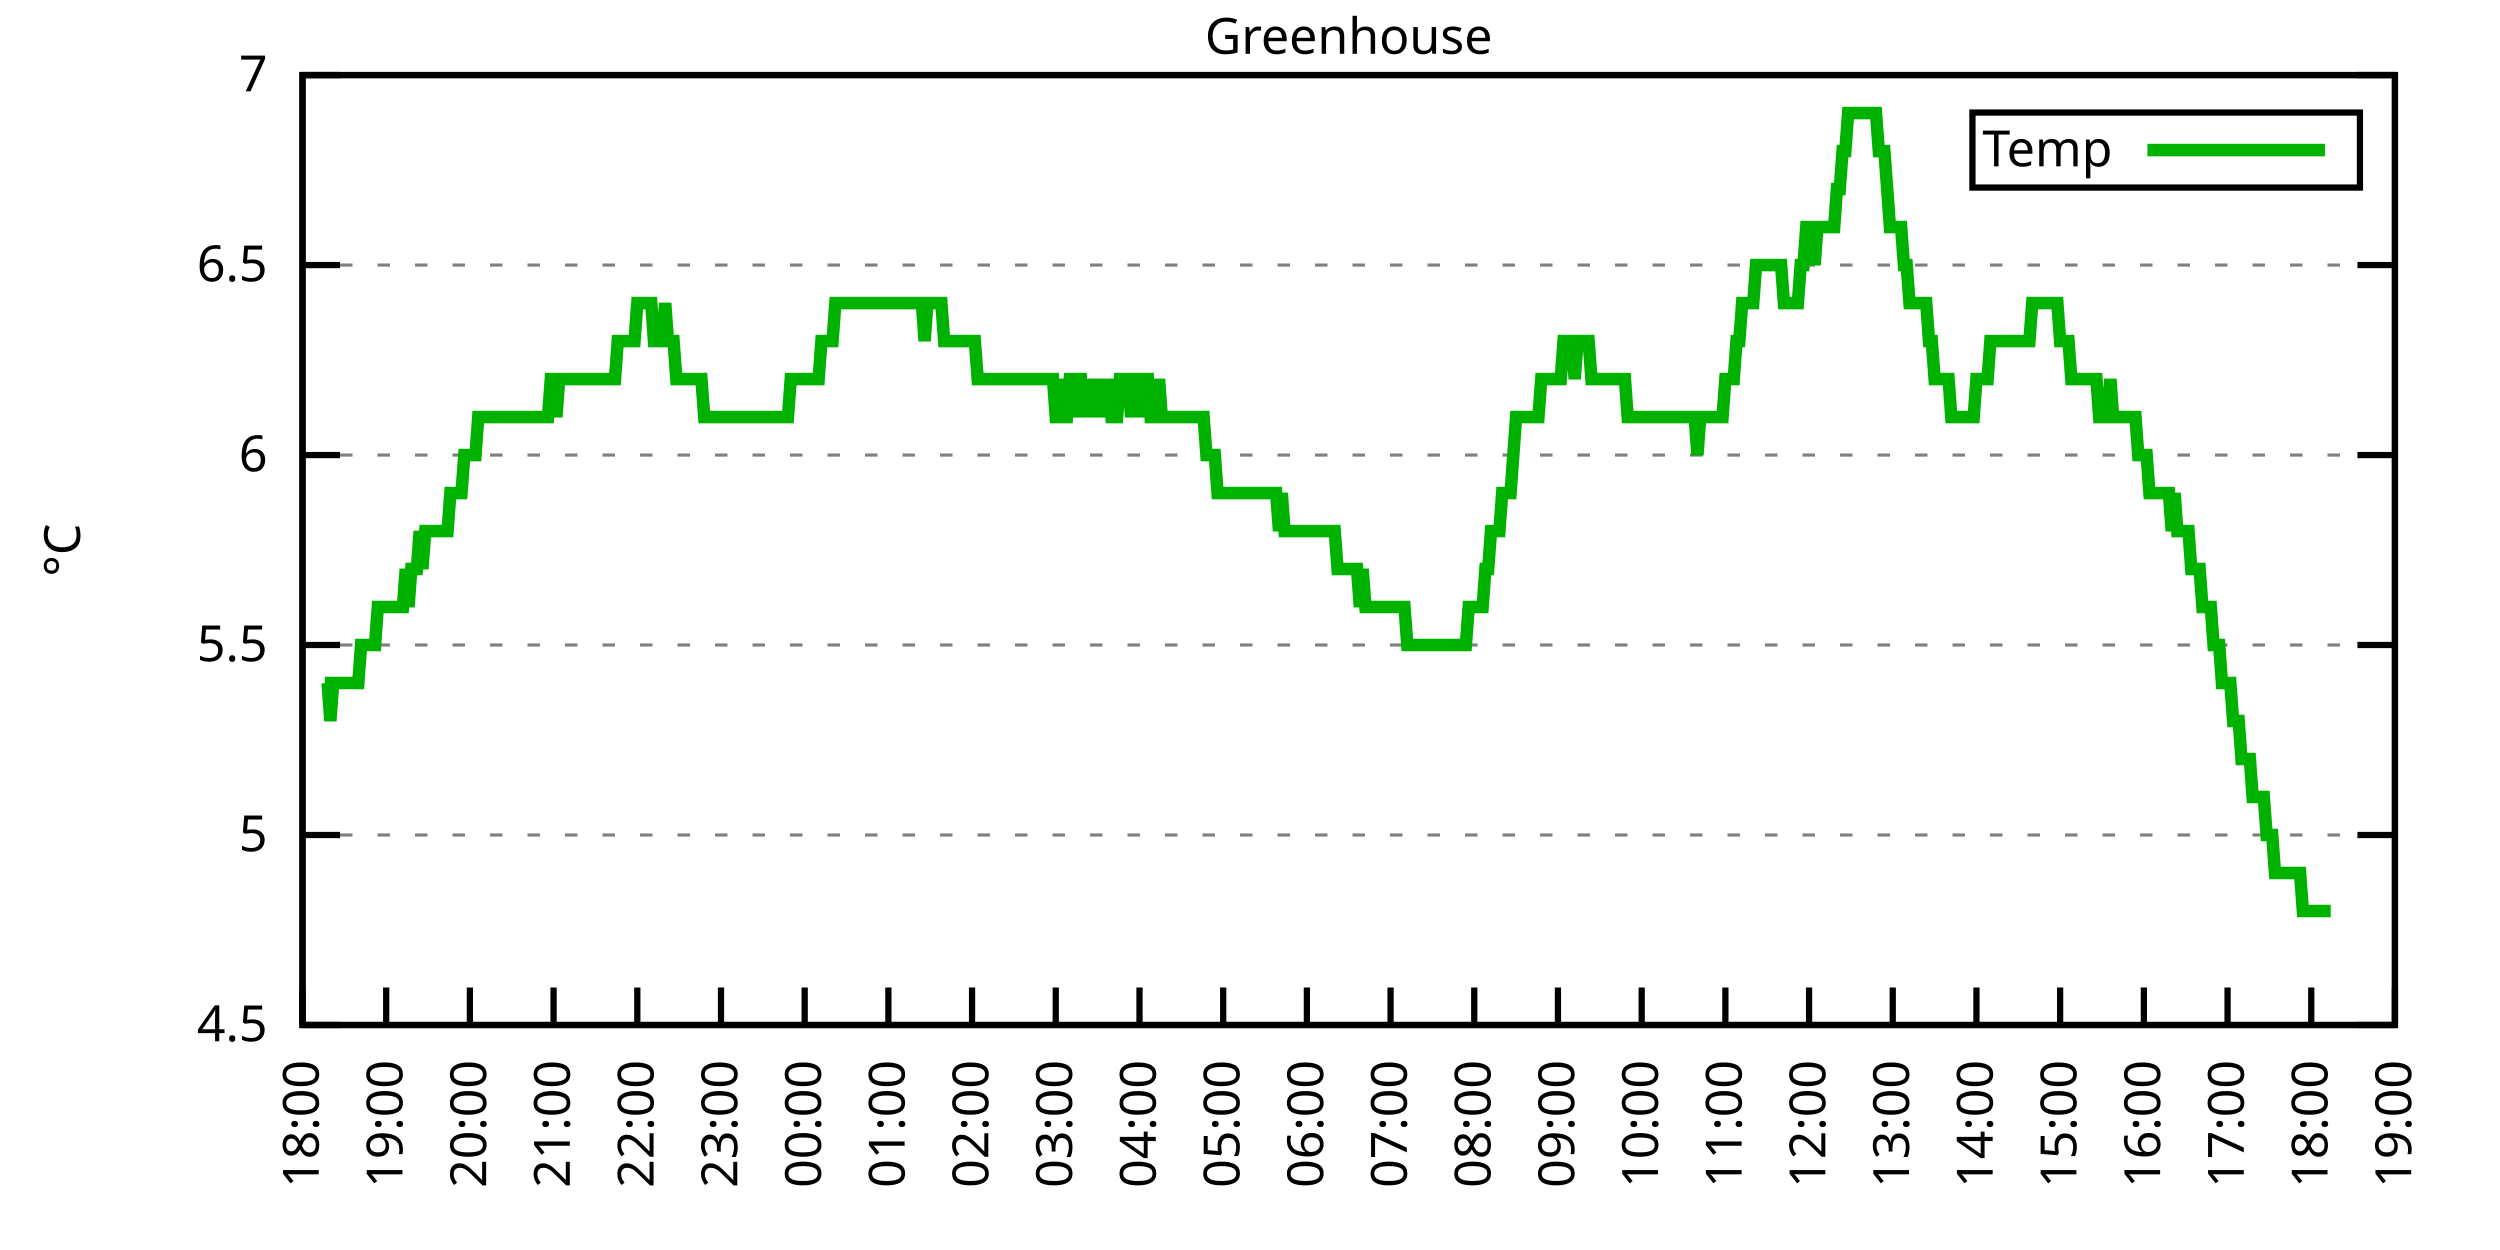
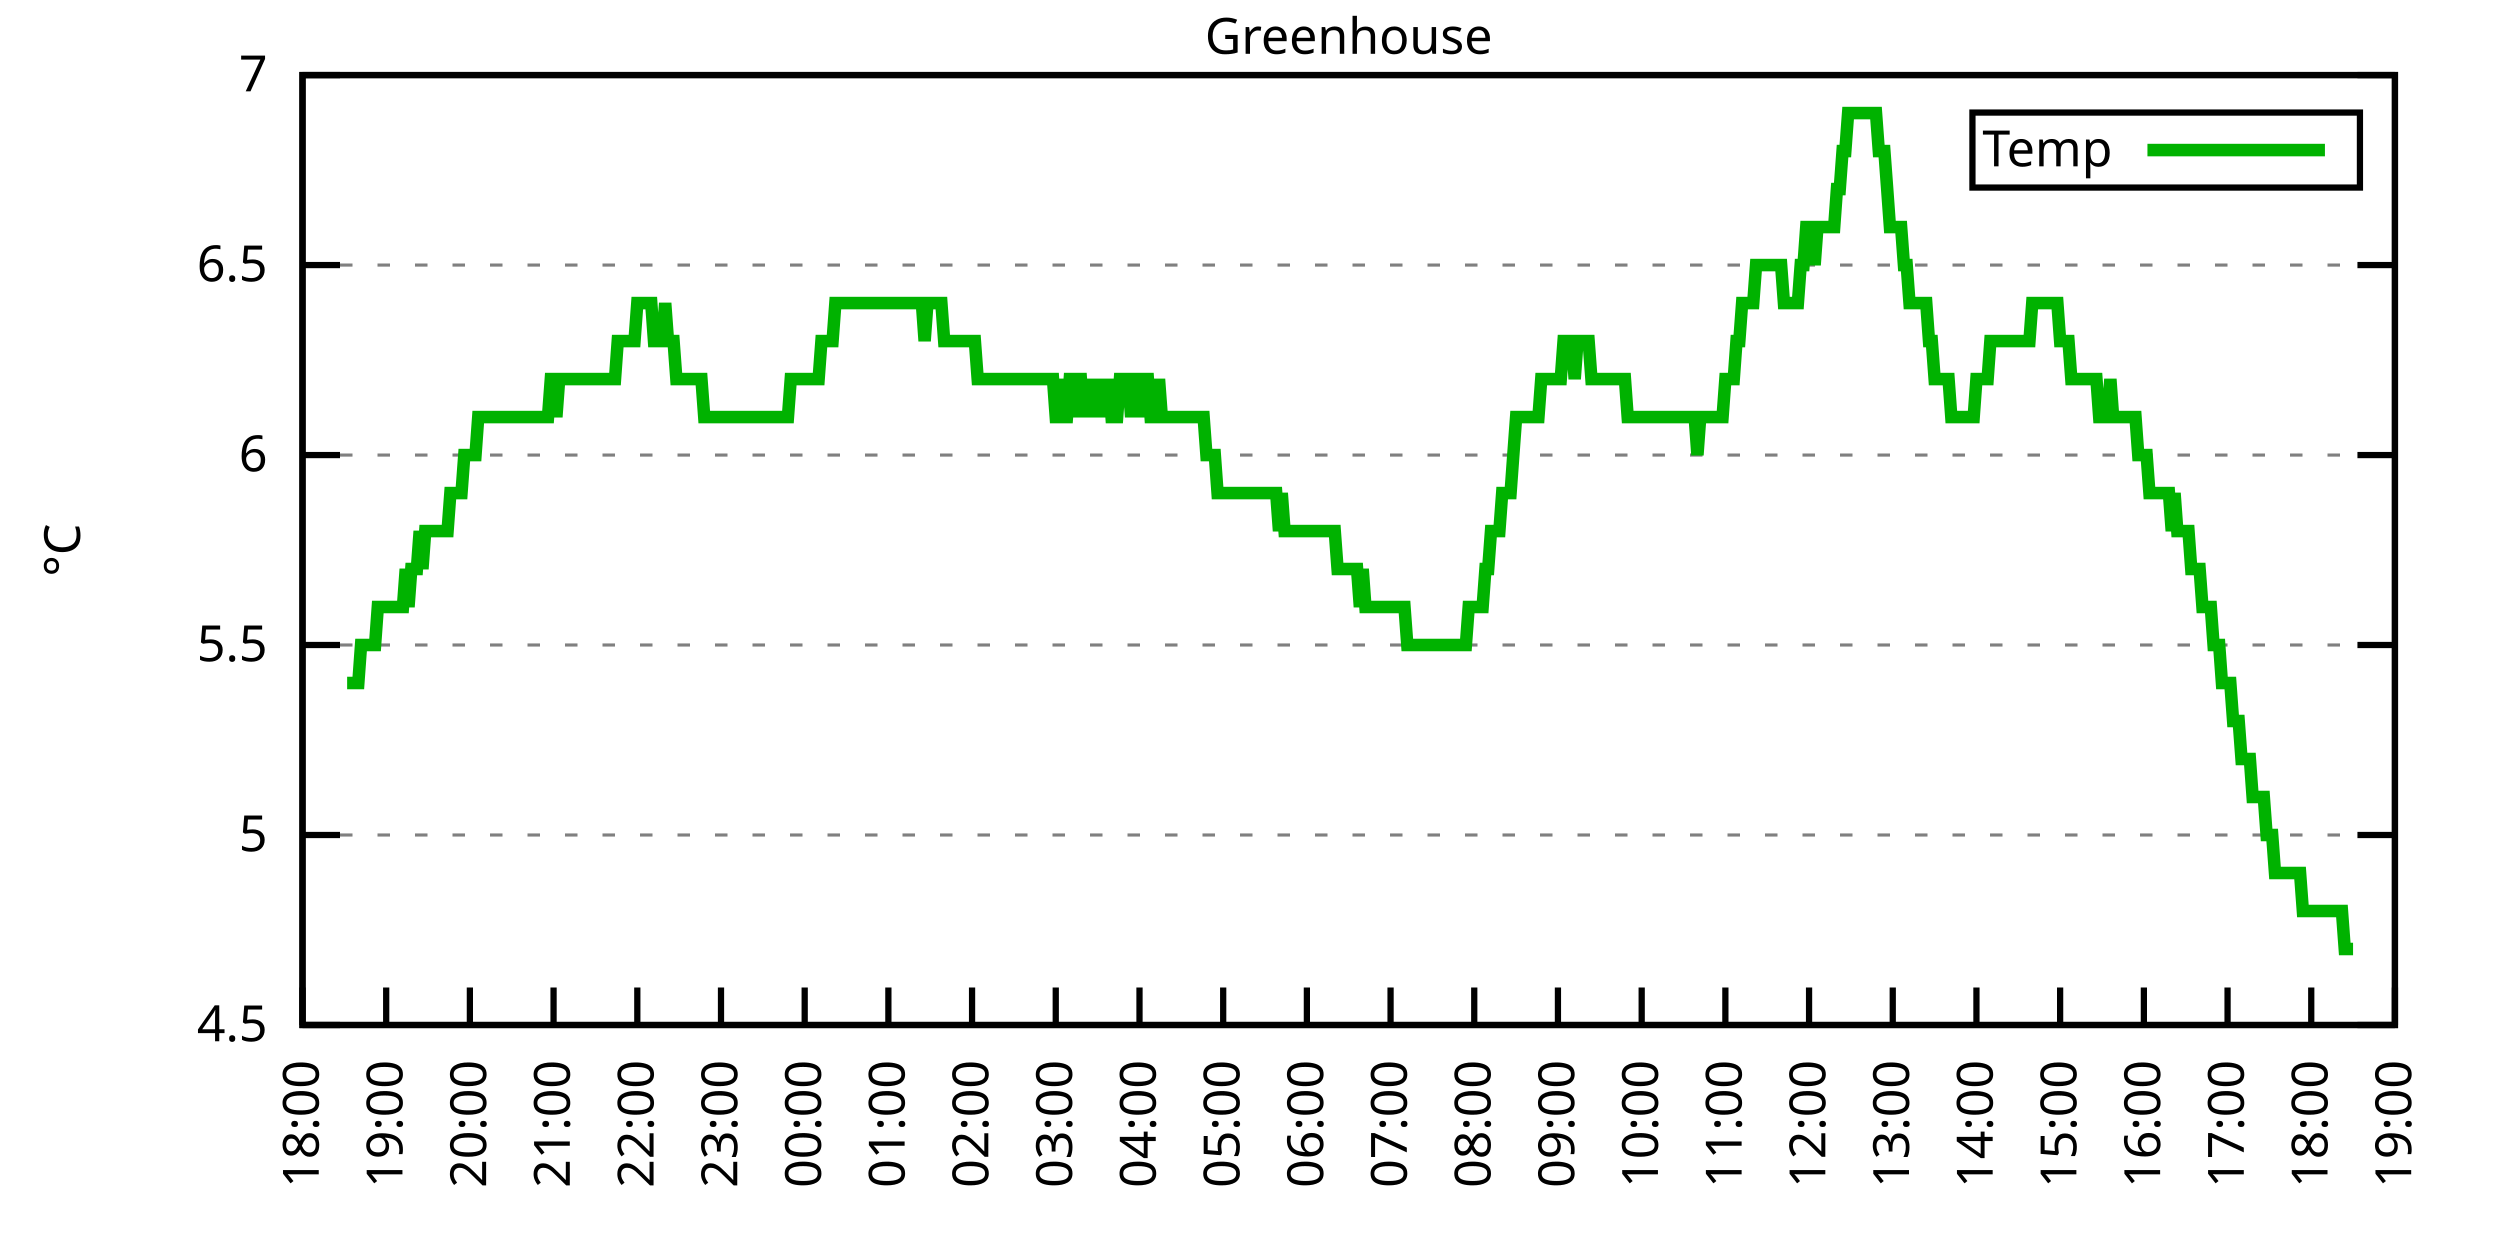
<svg xmlns="http://www.w3.org/2000/svg" xmlns:xlink="http://www.w3.org/1999/xlink" width="400" height="200" viewBox="0 0 400 200">
  <g id="gnuplot_canvas">
    <rect x="0" y="0" width="400" height="200" fill="none" />
    <defs>
      <circle id="gpDot" r="0.5" stroke-width="0.5" stroke="currentColor" />
      <path id="gpPt0" stroke-width="0.333" stroke="currentColor" d="M-1,0 h2 M0,-1 v2" />
      <path id="gpPt1" stroke-width="0.333" stroke="currentColor" d="M-1,-1 L1,1 M1,-1 L-1,1" />
      <path id="gpPt2" stroke-width="0.333" stroke="currentColor" d="M-1,0 L1,0 M0,-1 L0,1 M-1,-1 L1,1 M-1,1 L1,-1" />
      <rect id="gpPt3" stroke-width="0.333" stroke="currentColor" x="-1" y="-1" width="2" height="2" />
      <rect id="gpPt4" stroke-width="0.333" stroke="currentColor" fill="currentColor" x="-1" y="-1" width="2" height="2" />
      <circle id="gpPt5" stroke-width="0.333" stroke="currentColor" cx="0" cy="0" r="1" />
      <use xlink:href="#gpPt5" id="gpPt6" fill="currentColor" stroke="none" />
      <path id="gpPt7" stroke-width="0.333" stroke="currentColor" d="M0,-1.33 L-1.33,0.67 L1.33,0.67 z" />
      <use xlink:href="#gpPt7" id="gpPt8" fill="currentColor" stroke="none" />
      <use xlink:href="#gpPt7" id="gpPt9" stroke="currentColor" transform="rotate(180)" />
      <use xlink:href="#gpPt9" id="gpPt10" fill="currentColor" stroke="none" />
      <use xlink:href="#gpPt3" id="gpPt11" stroke="currentColor" transform="rotate(45)" />
      <use xlink:href="#gpPt11" id="gpPt12" fill="currentColor" stroke="none" />
      <path id="gpPt13" stroke-width="0.333" stroke="currentColor" d="M0,1.330 L1.265,0.411 L0.782,-1.067 L-0.782,-1.076 L-1.265,0.411 z" />
      <use xlink:href="#gpPt13" id="gpPt14" fill="currentColor" stroke="none" />
      <filter id="textbox" filterUnits="objectBoundingBox" x="0" y="0" height="1" width="1">
        <feFlood flood-color="white" flood-opacity="1" result="bgnd" />
        <feComposite in="SourceGraphic" in2="bgnd" operator="atop" />
      </filter>
      <filter id="greybox" filterUnits="objectBoundingBox" x="0" y="0" height="1" width="1">
        <feFlood flood-color="lightgrey" flood-opacity="1" result="grey" />
        <feComposite in="SourceGraphic" in2="grey" operator="atop" />
      </filter>
    </defs>
    <g fill="none" color="white" stroke="currentColor" stroke-width="1.00" stroke-linecap="butt" stroke-linejoin="miter">
</g>
    <g fill="none" color="black" stroke="currentColor" stroke-width="1.00" stroke-linecap="butt" stroke-linejoin="miter">
      <g stroke="none" shape-rendering="crispEdges">
        <polygon fill="rgb(255, 255, 255)" points="48.40,164.00 383.18,164.00 383.18,12.02 48.40,12.02 " />
      </g>
    </g>
    <g fill="none" color="black" stroke="currentColor" stroke-width="1.00" stroke-linecap="butt" stroke-linejoin="miter">
</g>
    <g fill="none" color="black" stroke="black" stroke-width="0.50" stroke-linecap="butt" stroke-linejoin="miter">
</g>
    <g fill="none" color="gray" stroke="currentColor" stroke-width="0.50" stroke-linecap="butt" stroke-linejoin="miter">
      <path stroke="gray" stroke-dasharray="2,4" class="gridline" d="M48.40,164.00 L383.19,164.00  " />
    </g>
    <g fill="none" color="gray" stroke="gray" stroke-width="1.00" stroke-linecap="butt" stroke-linejoin="miter">
</g>
    <g fill="none" color="black" stroke="currentColor" stroke-width="1.00" stroke-linecap="butt" stroke-linejoin="miter">
      <path stroke="black" d="M48.40,164.00 L54.40,164.00 M383.19,164.00 L377.19,164.00  " />
      <g transform="translate(42.80,166.60)" stroke="none" fill="black" font-family="Sans" font-size="8.00" text-anchor="end">
        <text>
          <tspan font-family="Sans"> 4.5</tspan>
        </text>
      </g>
    </g>
    <g fill="none" color="black" stroke="currentColor" stroke-width="1.00" stroke-linecap="butt" stroke-linejoin="miter">
</g>
    <g fill="none" color="black" stroke="black" stroke-width="0.50" stroke-linecap="butt" stroke-linejoin="miter">
</g>
    <g fill="none" color="gray" stroke="currentColor" stroke-width="0.50" stroke-linecap="butt" stroke-linejoin="miter">
      <path stroke="gray" stroke-dasharray="2,4" class="gridline" d="M48.40,133.60 L383.19,133.60  " />
    </g>
    <g fill="none" color="gray" stroke="gray" stroke-width="1.00" stroke-linecap="butt" stroke-linejoin="miter">
</g>
    <g fill="none" color="black" stroke="currentColor" stroke-width="1.00" stroke-linecap="butt" stroke-linejoin="miter">
      <path stroke="black" d="M48.40,133.60 L54.40,133.60 M383.19,133.60 L377.19,133.60  " />
      <g transform="translate(42.80,136.20)" stroke="none" fill="black" font-family="Sans" font-size="8.00" text-anchor="end">
        <text>
          <tspan font-family="Sans"> 5</tspan>
        </text>
      </g>
    </g>
    <g fill="none" color="black" stroke="currentColor" stroke-width="1.00" stroke-linecap="butt" stroke-linejoin="miter">
</g>
    <g fill="none" color="black" stroke="black" stroke-width="0.50" stroke-linecap="butt" stroke-linejoin="miter">
</g>
    <g fill="none" color="gray" stroke="currentColor" stroke-width="0.50" stroke-linecap="butt" stroke-linejoin="miter">
      <path stroke="gray" stroke-dasharray="2,4" class="gridline" d="M48.40,103.20 L383.19,103.20  " />
    </g>
    <g fill="none" color="gray" stroke="gray" stroke-width="1.00" stroke-linecap="butt" stroke-linejoin="miter">
</g>
    <g fill="none" color="black" stroke="currentColor" stroke-width="1.00" stroke-linecap="butt" stroke-linejoin="miter">
      <path stroke="black" d="M48.40,103.20 L54.40,103.20 M383.19,103.20 L377.19,103.20  " />
      <g transform="translate(42.80,105.80)" stroke="none" fill="black" font-family="Sans" font-size="8.00" text-anchor="end">
        <text>
          <tspan font-family="Sans"> 5.5</tspan>
        </text>
      </g>
    </g>
    <g fill="none" color="black" stroke="currentColor" stroke-width="1.00" stroke-linecap="butt" stroke-linejoin="miter">
</g>
    <g fill="none" color="black" stroke="black" stroke-width="0.50" stroke-linecap="butt" stroke-linejoin="miter">
</g>
    <g fill="none" color="gray" stroke="currentColor" stroke-width="0.50" stroke-linecap="butt" stroke-linejoin="miter">
      <path stroke="gray" stroke-dasharray="2,4" class="gridline" d="M48.40,72.81 L383.19,72.81  " />
    </g>
    <g fill="none" color="gray" stroke="gray" stroke-width="1.00" stroke-linecap="butt" stroke-linejoin="miter">
</g>
    <g fill="none" color="black" stroke="currentColor" stroke-width="1.00" stroke-linecap="butt" stroke-linejoin="miter">
      <path stroke="black" d="M48.40,72.81 L54.40,72.81 M383.19,72.81 L377.19,72.81  " />
      <g transform="translate(42.80,75.41)" stroke="none" fill="black" font-family="Sans" font-size="8.00" text-anchor="end">
        <text>
          <tspan font-family="Sans"> 6</tspan>
        </text>
      </g>
    </g>
    <g fill="none" color="black" stroke="currentColor" stroke-width="1.00" stroke-linecap="butt" stroke-linejoin="miter">
</g>
    <g fill="none" color="black" stroke="black" stroke-width="0.50" stroke-linecap="butt" stroke-linejoin="miter">
</g>
    <g fill="none" color="gray" stroke="currentColor" stroke-width="0.50" stroke-linecap="butt" stroke-linejoin="miter">
      <path stroke="gray" stroke-dasharray="2,4" class="gridline" d="M48.40,42.41 L383.19,42.41  " />
    </g>
    <g fill="none" color="gray" stroke="gray" stroke-width="1.00" stroke-linecap="butt" stroke-linejoin="miter">
</g>
    <g fill="none" color="black" stroke="currentColor" stroke-width="1.00" stroke-linecap="butt" stroke-linejoin="miter">
      <path stroke="black" d="M48.40,42.41 L54.40,42.41 M383.19,42.41 L377.19,42.41  " />
      <g transform="translate(42.80,45.01)" stroke="none" fill="black" font-family="Sans" font-size="8.00" text-anchor="end">
        <text>
          <tspan font-family="Sans"> 6.5</tspan>
        </text>
      </g>
    </g>
    <g fill="none" color="black" stroke="currentColor" stroke-width="1.00" stroke-linecap="butt" stroke-linejoin="miter">
</g>
    <g fill="none" color="black" stroke="black" stroke-width="0.50" stroke-linecap="butt" stroke-linejoin="miter">
</g>
    <g fill="none" color="gray" stroke="currentColor" stroke-width="0.50" stroke-linecap="butt" stroke-linejoin="miter">
      <path stroke="gray" stroke-dasharray="2,4" class="gridline" d="M48.40,12.01 L383.19,12.01  " />
    </g>
    <g fill="none" color="gray" stroke="gray" stroke-width="1.00" stroke-linecap="butt" stroke-linejoin="miter">
</g>
    <g fill="none" color="black" stroke="currentColor" stroke-width="1.00" stroke-linecap="butt" stroke-linejoin="miter">
      <path stroke="black" d="M48.40,12.01 L54.40,12.01 M383.19,12.01 L377.19,12.01  " />
      <g transform="translate(42.80,14.61)" stroke="none" fill="black" font-family="Sans" font-size="8.00" text-anchor="end">
        <text>
          <tspan font-family="Sans"> 7</tspan>
        </text>
      </g>
    </g>
    <g fill="none" color="black" stroke="currentColor" stroke-width="1.00" stroke-linecap="butt" stroke-linejoin="miter">
      <path stroke="black" d="M48.40,164.00 L48.40,158.00  " />
      <g transform="translate(51.00,169.60) rotate(270.00)" stroke="none" fill="black" font-family="Sans" font-size="8.00" text-anchor="end">
        <text>
          <tspan font-family="Sans">18:00</tspan>
        </text>
      </g>
    </g>
    <g fill="none" color="black" stroke="currentColor" stroke-width="1.00" stroke-linecap="butt" stroke-linejoin="miter">
      <path stroke="black" d="M61.79,164.00 L61.79,158.00  " />
      <g transform="translate(64.39,169.60) rotate(270.00)" stroke="none" fill="black" font-family="Sans" font-size="8.00" text-anchor="end">
        <text>
          <tspan font-family="Sans">19:00</tspan>
        </text>
      </g>
    </g>
    <g fill="none" color="black" stroke="currentColor" stroke-width="1.00" stroke-linecap="butt" stroke-linejoin="miter">
      <path stroke="black" d="M75.18,164.00 L75.18,158.00  " />
      <g transform="translate(77.78,169.60) rotate(270.00)" stroke="none" fill="black" font-family="Sans" font-size="8.00" text-anchor="end">
        <text>
          <tspan font-family="Sans">20:00</tspan>
        </text>
      </g>
    </g>
    <g fill="none" color="black" stroke="currentColor" stroke-width="1.00" stroke-linecap="butt" stroke-linejoin="miter">
      <path stroke="black" d="M88.57,164.00 L88.57,158.00  " />
      <g transform="translate(91.17,169.60) rotate(270.00)" stroke="none" fill="black" font-family="Sans" font-size="8.00" text-anchor="end">
        <text>
          <tspan font-family="Sans">21:00</tspan>
        </text>
      </g>
    </g>
    <g fill="none" color="black" stroke="currentColor" stroke-width="1.00" stroke-linecap="butt" stroke-linejoin="miter">
      <path stroke="black" d="M101.97,164.00 L101.97,158.00  " />
      <g transform="translate(104.57,169.60) rotate(270.00)" stroke="none" fill="black" font-family="Sans" font-size="8.00" text-anchor="end">
        <text>
          <tspan font-family="Sans">22:00</tspan>
        </text>
      </g>
    </g>
    <g fill="none" color="black" stroke="currentColor" stroke-width="1.00" stroke-linecap="butt" stroke-linejoin="miter">
      <path stroke="black" d="M115.36,164.00 L115.36,158.00  " />
      <g transform="translate(117.96,169.60) rotate(270.00)" stroke="none" fill="black" font-family="Sans" font-size="8.00" text-anchor="end">
        <text>
          <tspan font-family="Sans">23:00</tspan>
        </text>
      </g>
    </g>
    <g fill="none" color="black" stroke="currentColor" stroke-width="1.00" stroke-linecap="butt" stroke-linejoin="miter">
      <path stroke="black" d="M128.75,164.00 L128.75,158.00  " />
      <g transform="translate(131.35,169.60) rotate(270.00)" stroke="none" fill="black" font-family="Sans" font-size="8.00" text-anchor="end">
        <text>
          <tspan font-family="Sans">00:00</tspan>
        </text>
      </g>
    </g>
    <g fill="none" color="black" stroke="currentColor" stroke-width="1.00" stroke-linecap="butt" stroke-linejoin="miter">
      <path stroke="black" d="M142.14,164.00 L142.14,158.00  " />
      <g transform="translate(144.74,169.60) rotate(270.00)" stroke="none" fill="black" font-family="Sans" font-size="8.00" text-anchor="end">
        <text>
          <tspan font-family="Sans">01:00</tspan>
        </text>
      </g>
    </g>
    <g fill="none" color="black" stroke="currentColor" stroke-width="1.00" stroke-linecap="butt" stroke-linejoin="miter">
      <path stroke="black" d="M155.53,164.00 L155.53,158.00  " />
      <g transform="translate(158.13,169.60) rotate(270.00)" stroke="none" fill="black" font-family="Sans" font-size="8.00" text-anchor="end">
        <text>
          <tspan font-family="Sans">02:00</tspan>
        </text>
      </g>
    </g>
    <g fill="none" color="black" stroke="currentColor" stroke-width="1.00" stroke-linecap="butt" stroke-linejoin="miter">
      <path stroke="black" d="M168.92,164.00 L168.92,158.00  " />
      <g transform="translate(171.52,169.60) rotate(270.00)" stroke="none" fill="black" font-family="Sans" font-size="8.00" text-anchor="end">
        <text>
          <tspan font-family="Sans">03:00</tspan>
        </text>
      </g>
    </g>
    <g fill="none" color="black" stroke="currentColor" stroke-width="1.00" stroke-linecap="butt" stroke-linejoin="miter">
      <path stroke="black" d="M182.32,164.00 L182.32,158.00  " />
      <g transform="translate(184.92,169.60) rotate(270.00)" stroke="none" fill="black" font-family="Sans" font-size="8.00" text-anchor="end">
        <text>
          <tspan font-family="Sans">04:00</tspan>
        </text>
      </g>
    </g>
    <g fill="none" color="black" stroke="currentColor" stroke-width="1.00" stroke-linecap="butt" stroke-linejoin="miter">
      <path stroke="black" d="M195.71,164.00 L195.71,158.00  " />
      <g transform="translate(198.31,169.60) rotate(270.00)" stroke="none" fill="black" font-family="Sans" font-size="8.00" text-anchor="end">
        <text>
          <tspan font-family="Sans">05:00</tspan>
        </text>
      </g>
    </g>
    <g fill="none" color="black" stroke="currentColor" stroke-width="1.00" stroke-linecap="butt" stroke-linejoin="miter">
      <path stroke="black" d="M209.10,164.00 L209.10,158.00  " />
      <g transform="translate(211.70,169.60) rotate(270.00)" stroke="none" fill="black" font-family="Sans" font-size="8.00" text-anchor="end">
        <text>
          <tspan font-family="Sans">06:00</tspan>
        </text>
      </g>
    </g>
    <g fill="none" color="black" stroke="currentColor" stroke-width="1.00" stroke-linecap="butt" stroke-linejoin="miter">
      <path stroke="black" d="M222.49,164.00 L222.49,158.00  " />
      <g transform="translate(225.09,169.60) rotate(270.00)" stroke="none" fill="black" font-family="Sans" font-size="8.00" text-anchor="end">
        <text>
          <tspan font-family="Sans">07:00</tspan>
        </text>
      </g>
    </g>
    <g fill="none" color="black" stroke="currentColor" stroke-width="1.00" stroke-linecap="butt" stroke-linejoin="miter">
      <path stroke="black" d="M235.88,164.00 L235.88,158.00  " />
      <g transform="translate(238.48,169.60) rotate(270.00)" stroke="none" fill="black" font-family="Sans" font-size="8.00" text-anchor="end">
        <text>
          <tspan font-family="Sans">08:00</tspan>
        </text>
      </g>
    </g>
    <g fill="none" color="black" stroke="currentColor" stroke-width="1.00" stroke-linecap="butt" stroke-linejoin="miter">
      <path stroke="black" d="M249.27,164.00 L249.27,158.00  " />
      <g transform="translate(251.87,169.60) rotate(270.00)" stroke="none" fill="black" font-family="Sans" font-size="8.00" text-anchor="end">
        <text>
          <tspan font-family="Sans">09:00</tspan>
        </text>
      </g>
    </g>
    <g fill="none" color="black" stroke="currentColor" stroke-width="1.00" stroke-linecap="butt" stroke-linejoin="miter">
      <path stroke="black" d="M262.67,164.00 L262.67,158.00  " />
      <g transform="translate(265.27,169.60) rotate(270.00)" stroke="none" fill="black" font-family="Sans" font-size="8.00" text-anchor="end">
        <text>
          <tspan font-family="Sans">10:00</tspan>
        </text>
      </g>
    </g>
    <g fill="none" color="black" stroke="currentColor" stroke-width="1.00" stroke-linecap="butt" stroke-linejoin="miter">
      <path stroke="black" d="M276.06,164.00 L276.06,158.00  " />
      <g transform="translate(278.66,169.60) rotate(270.00)" stroke="none" fill="black" font-family="Sans" font-size="8.00" text-anchor="end">
        <text>
          <tspan font-family="Sans">11:00</tspan>
        </text>
      </g>
    </g>
    <g fill="none" color="black" stroke="currentColor" stroke-width="1.00" stroke-linecap="butt" stroke-linejoin="miter">
      <path stroke="black" d="M289.45,164.00 L289.45,158.00  " />
      <g transform="translate(292.05,169.60) rotate(270.00)" stroke="none" fill="black" font-family="Sans" font-size="8.00" text-anchor="end">
        <text>
          <tspan font-family="Sans">12:00</tspan>
        </text>
      </g>
    </g>
    <g fill="none" color="black" stroke="currentColor" stroke-width="1.00" stroke-linecap="butt" stroke-linejoin="miter">
      <path stroke="black" d="M302.84,164.00 L302.84,158.00  " />
      <g transform="translate(305.44,169.60) rotate(270.00)" stroke="none" fill="black" font-family="Sans" font-size="8.00" text-anchor="end">
        <text>
          <tspan font-family="Sans">13:00</tspan>
        </text>
      </g>
    </g>
    <g fill="none" color="black" stroke="currentColor" stroke-width="1.00" stroke-linecap="butt" stroke-linejoin="miter">
      <path stroke="black" d="M316.23,164.00 L316.23,158.00  " />
      <g transform="translate(318.83,169.60) rotate(270.00)" stroke="none" fill="black" font-family="Sans" font-size="8.00" text-anchor="end">
        <text>
          <tspan font-family="Sans">14:00</tspan>
        </text>
      </g>
    </g>
    <g fill="none" color="black" stroke="currentColor" stroke-width="1.00" stroke-linecap="butt" stroke-linejoin="miter">
      <path stroke="black" d="M329.62,164.00 L329.62,158.00  " />
      <g transform="translate(332.22,169.60) rotate(270.00)" stroke="none" fill="black" font-family="Sans" font-size="8.00" text-anchor="end">
        <text>
          <tspan font-family="Sans">15:00</tspan>
        </text>
      </g>
    </g>
    <g fill="none" color="black" stroke="currentColor" stroke-width="1.00" stroke-linecap="butt" stroke-linejoin="miter">
      <path stroke="black" d="M343.02,164.00 L343.02,158.00  " />
      <g transform="translate(345.62,169.60) rotate(270.00)" stroke="none" fill="black" font-family="Sans" font-size="8.00" text-anchor="end">
        <text>
          <tspan font-family="Sans">16:00</tspan>
        </text>
      </g>
    </g>
    <g fill="none" color="black" stroke="currentColor" stroke-width="1.00" stroke-linecap="butt" stroke-linejoin="miter">
      <path stroke="black" d="M356.41,164.00 L356.41,158.00  " />
      <g transform="translate(359.01,169.60) rotate(270.00)" stroke="none" fill="black" font-family="Sans" font-size="8.00" text-anchor="end">
        <text>
          <tspan font-family="Sans">17:00</tspan>
        </text>
      </g>
    </g>
    <g fill="none" color="black" stroke="currentColor" stroke-width="1.00" stroke-linecap="butt" stroke-linejoin="miter">
      <path stroke="black" d="M369.80,164.00 L369.80,158.00  " />
      <g transform="translate(372.40,169.60) rotate(270.00)" stroke="none" fill="black" font-family="Sans" font-size="8.00" text-anchor="end">
        <text>
          <tspan font-family="Sans">18:00</tspan>
        </text>
      </g>
    </g>
    <g fill="none" color="black" stroke="currentColor" stroke-width="1.00" stroke-linecap="butt" stroke-linejoin="miter">
      <path stroke="black" d="M383.19,164.00 L383.19,158.00  " />
      <g transform="translate(385.79,169.60) rotate(270.00)" stroke="none" fill="black" font-family="Sans" font-size="8.00" text-anchor="end">
        <text>
          <tspan font-family="Sans">19:00</tspan>
        </text>
      </g>
    </g>
    <g fill="none" color="black" stroke="currentColor" stroke-width="1.00" stroke-linecap="butt" stroke-linejoin="miter">
</g>
    <g fill="none" color="black" stroke="currentColor" stroke-width="1.00" stroke-linecap="butt" stroke-linejoin="miter">
      <path stroke="black" d="M48.40,12.01 L48.40,164.00 L383.19,164.00 L383.19,12.01 L48.40,12.01 Z  " />
    </g>
    <g fill="none" color="black" stroke="currentColor" stroke-width="1.00" stroke-linecap="butt" stroke-linejoin="miter">
</g>
    <g fill="none" color="black" stroke="currentColor" stroke-width="1.00" stroke-linecap="butt" stroke-linejoin="miter">
      <path stroke="black" d="M315.59,30.01 L315.59,18.01 L377.59,18.01 L377.59,30.01 L315.59,30.01 Z  " />
    </g>
    <g id="Greenhouse_plot_1">
      <g fill="none" color="white" stroke="black" stroke-width="2.00" stroke-linecap="butt" stroke-linejoin="miter">
</g>
      <g fill="none" color="black" stroke="currentColor" stroke-width="2.00" stroke-linecap="butt" stroke-linejoin="miter">
        <g transform="translate(337.99,26.61)" stroke="none" fill="black" font-family="Sans" font-size="8.00" text-anchor="end">
          <text>
            <tspan font-family="Sans">Temp</tspan>
          </text>
        </g>
      </g>
      <g fill="none" color="black" stroke="currentColor" stroke-width="2.00" stroke-linecap="butt" stroke-linejoin="miter">
-         <path stroke="rgb(  0, 178,   0)" d="M343.59,24.01 L371.99,24.01 M51.97,109.28 L52.42,109.28 L52.86,115.36 L53.31,109.28 L53.76,109.28 L54.20,109.28   L54.65,109.28 L55.10,109.28 L55.54,109.28 L55.99,109.28 L56.43,109.28 L56.88,109.28 L57.33,109.28 L57.77,103.20   L58.22,103.20 L58.67,103.20 L59.11,103.20 L59.56,103.20 L60.01,103.20 L60.45,97.12 L60.90,97.12 L61.35,97.12   L61.79,97.12 L62.24,97.12 L62.68,97.12 L63.13,97.12 L63.58,97.12 L64.02,97.12 L64.47,97.12 L64.92,91.04   L65.36,97.12 L65.81,91.04 L66.26,91.04 L66.70,91.04 L67.15,84.97 L67.59,91.04 L68.04,84.97 L68.49,84.97   L68.93,84.97 L69.38,84.97 L69.83,84.97 L70.27,84.97 L70.72,84.97 L71.17,84.97 L71.61,84.97 L72.06,78.89   L72.50,78.89 L72.95,78.89 L73.40,78.89 L73.84,78.89 L74.29,72.81 L74.74,72.81 L75.18,72.81 L75.63,72.81   L76.08,72.81 L76.52,66.73 L76.97,66.73 L77.42,66.73 L77.86,66.73 L78.31,66.73 L78.75,66.73 L79.20,66.73   L79.65,66.73 L80.09,66.73 L80.54,66.73 L80.99,66.73 L81.43,66.73 L81.88,66.73 L82.33,66.73 L82.77,66.73   L83.22,66.73 L83.66,66.73 L84.11,66.73 L84.56,66.73 L85.00,66.73 L85.45,66.73 L85.90,66.73 L86.34,66.73   L86.79,66.73 L87.24,66.73 L87.68,66.73 L88.13,60.65 L88.57,60.65 L89.02,66.73 L89.47,60.65 L89.91,60.65   L90.36,60.65 L90.81,60.65 L91.25,60.65 L91.70,60.65 L92.15,60.65 L92.59,60.65 L93.04,60.65 L93.49,60.65   L93.93,60.65 L94.38,60.65 L94.82,60.65 L95.27,60.65 L95.72,60.65 L96.16,60.65 L96.61,60.65 L97.06,60.65   L97.50,60.65 L97.95,60.65 L98.40,60.65 L98.84,54.57 L99.29,54.57 L99.73,54.57 L100.18,54.57 L100.63,54.57   L101.07,54.57 L101.52,54.57 L101.97,48.49 L102.41,48.49 L102.86,48.49 L103.31,48.49 L103.75,48.49 L104.20,48.49   L104.64,54.57 L105.09,54.57 L105.54,54.57 L105.98,54.57 L106.43,48.49 L106.88,54.57 L107.32,54.57 L107.77,54.57   L108.22,60.65 L108.66,60.65 L109.11,60.65 L109.55,60.65 L110.00,60.65 L110.45,60.65 L110.89,60.65 L111.34,60.65   L111.79,60.65 L112.23,60.65 L112.68,66.73 L113.13,66.73 L113.57,66.73 L114.02,66.73 L114.47,66.73 L114.91,66.73   L115.36,66.73 L115.80,66.73 L116.25,66.73 L116.70,66.73 L117.14,66.73 L117.59,66.73 L118.04,66.73 L118.48,66.73   L118.93,66.73 L119.38,66.73 L119.82,66.73 L120.27,66.73 L120.71,66.73 L121.16,66.73 L121.61,66.73 L122.05,66.73   L122.50,66.73 L122.95,66.73 L123.39,66.73 L123.84,66.73 L124.29,66.73 L124.73,66.73 L125.18,66.73 L125.62,66.73   L126.07,66.73 L126.52,60.65 L126.96,60.65 L127.41,60.65 L127.86,60.65 L128.30,60.65 L128.75,60.65 L129.20,60.65   L129.64,60.65 L130.09,60.65 L130.54,60.65 L130.98,60.65 L131.43,54.57 L131.87,54.57 L132.32,54.57 L132.77,54.57   L133.21,54.57 L133.66,48.49 L134.11,48.49 L134.55,48.49 L135.00,48.49 L135.45,48.49 L135.89,48.49 L136.34,48.49   L136.78,48.49 L137.23,48.49 L137.68,48.49 L138.12,48.49 L138.57,48.49 L139.02,48.49 L139.46,48.49 L139.91,48.49   L140.36,48.49 L140.80,48.49 L141.25,48.49 L141.69,48.49 L142.14,48.49 L142.59,48.49 L143.03,48.49 L143.48,48.49   L143.93,48.49 L144.37,48.49 L144.82,48.49 L145.27,48.49 L145.71,48.49 L146.16,48.49 L146.61,48.49 L147.05,48.49   L147.50,48.49 L147.94,54.57 L148.39,48.49 L148.84,48.49 L149.28,48.49 L149.73,48.49 L150.18,48.49 L150.62,48.49   L151.07,54.57 L151.52,54.57 L151.96,54.57 L152.41,54.57 L152.85,54.57 L153.30,54.57 L153.75,54.57 L154.19,54.57   L154.64,54.57 L155.09,54.57 L155.53,54.57 L155.98,54.57 L156.43,60.65 L156.87,60.65 L157.32,60.65 L157.76,60.65   L158.21,60.65 L158.66,60.65 L159.10,60.65 L159.55,60.65 L160.00,60.65 L160.44,60.65 L160.89,60.65 L161.34,60.65   L161.78,60.65 L162.23,60.65 L162.67,60.65 L163.12,60.65 L163.57,60.65 L164.01,60.65 L164.46,60.65 L164.91,60.65   L165.35,60.65 L165.80,60.65 L166.25,60.65 L166.69,60.65 L167.14,60.65 L167.59,60.65 L168.03,60.65 L168.48,60.65   L168.92,66.73 L169.37,66.73 L169.82,60.65 L170.26,66.73 L170.71,66.73 L171.16,60.65 L171.60,60.65 L172.05,66.73   L172.50,60.65 L172.94,60.65 L173.39,66.73 L173.83,60.65 L174.28,66.73 L174.73,60.65 L175.17,66.73 L175.62,60.65   L176.07,66.73 L176.51,60.65 L176.96,66.73 L177.41,60.65 L177.85,66.73 L178.30,66.73 L178.74,66.73 L179.19,60.65   L179.64,60.65 L180.08,60.65 L180.53,60.65 L180.98,66.73 L181.42,60.65 L181.87,60.65 L182.32,60.65 L182.76,66.73   L183.21,60.65 L183.66,60.65 L184.10,66.73 L184.55,66.73 L184.99,66.73 L185.44,60.65 L185.89,66.73 L186.33,66.73   L186.78,66.73 L187.23,66.73 L187.67,66.73 L188.12,66.73 L188.57,66.73 L189.01,66.73 L189.46,66.73 L189.90,66.73   L190.35,66.73 L190.80,66.73 L191.24,66.73 L191.69,66.73 L192.14,66.73 L192.58,66.73 L193.03,72.81 L193.48,72.81   L193.92,72.81 L194.37,72.81 L194.81,78.89 L195.26,78.89 L195.71,78.89 L196.15,78.89 L196.60,78.89 L197.05,78.89   L197.49,78.89 L197.94,78.89 L198.39,78.89 L198.83,78.89 L199.28,78.89 L199.73,78.89 L200.17,78.89 L200.62,78.89   L201.06,78.89 L201.51,78.89 L201.96,78.89 L202.40,78.89 L202.85,78.89 L203.30,78.89 L203.74,78.89 L204.19,78.89   L204.64,84.97 L205.08,78.89 L205.53,84.97 L205.97,84.97 L206.42,84.97 L206.87,84.97 L207.31,84.97 L207.76,84.97   L208.21,84.97 L208.65,84.97 L209.10,84.97 L209.55,84.97 L209.99,84.97 L210.44,84.97 L210.88,84.97 L211.33,84.97   L211.78,84.97 L212.22,84.97 L212.67,84.97 L213.12,84.97 L213.56,84.97 L214.01,91.04 L214.46,91.04 L214.90,91.04   L215.35,91.04 L215.80,91.04 L216.24,91.04 L216.69,91.04 L217.13,91.04 L217.58,97.12 L218.03,91.04 L218.47,97.12   L218.92,97.12 L219.37,97.12 L219.81,97.12 L220.26,97.12 L220.71,97.12 L221.15,97.12 L221.60,97.12 L222.04,97.12   L222.49,97.12 L222.94,97.12 L223.38,97.12 L223.83,97.12 L224.28,97.12 L224.72,97.12 L225.17,103.20 L225.62,103.20   L226.06,103.20 L226.51,103.20 L226.95,103.20 L227.40,103.20 L227.85,103.20 L228.29,103.20 L228.74,103.20 L229.19,103.20   L229.63,103.20 L230.08,103.20 L230.53,103.20 L230.97,103.20 L231.42,103.20 L231.86,103.20 L232.31,103.20 L232.76,103.20   L233.20,103.20 L233.65,103.20 L234.10,103.20 L234.54,103.20 L234.99,97.12 L235.44,97.12 L235.88,97.12 L236.33,97.12   L236.78,97.12 L237.22,97.12 L237.67,91.04 L238.11,91.04 L238.56,84.97 L239.01,84.97 L239.45,84.97 L239.90,84.97   L240.35,78.89 L240.79,78.89 L241.24,78.89 L241.69,78.89 L242.13,72.81 L242.58,66.73 L243.02,66.73 L243.47,66.73   L243.92,66.73 L244.36,66.73 L244.81,66.73 L245.26,66.73 L245.70,66.73 L246.15,66.73 L246.60,60.65 L247.04,60.65   L247.49,60.65 L247.93,60.65 L248.38,60.65 L248.83,60.65 L249.27,60.65 L249.72,60.65 L250.17,54.57 L250.61,54.57   L251.06,54.57 L251.51,54.57 L251.95,60.65 L252.40,54.57 L252.85,54.57 L253.29,54.57 L253.74,54.57 L254.18,54.57   L254.63,60.65 L255.08,60.65 L255.52,60.65 L255.97,60.65 L256.42,60.65 L256.86,60.65 L257.31,60.65 L257.76,60.65   L258.20,60.65 L258.65,60.65 L259.09,60.65 L259.54,60.65 L259.99,60.65 L260.43,66.73 L260.88,66.73 L261.33,66.73   L261.77,66.73 L262.22,66.73 L262.67,66.73 L263.11,66.73 L263.56,66.73 L264.00,66.73 L264.45,66.73 L264.90,66.73   L265.34,66.73 L265.79,66.73 L266.24,66.73 L266.68,66.73 L267.13,66.73 L267.58,66.73 L268.02,66.73 L268.47,66.73   L268.92,66.73 L269.36,66.73 L269.81,66.73 L270.25,66.73 L270.70,66.73 L271.15,66.73 L271.59,72.81 L272.04,66.73   L272.49,66.73 L272.93,66.73 L273.38,66.73 L273.83,66.73 L274.27,66.73 L274.72,66.73 L275.16,66.73 L275.61,66.73   L276.06,60.65 L276.50,60.65 L276.95,60.65 L277.40,60.65 L277.84,54.57 L278.29,54.57 L278.74,48.49 L279.18,48.49   L279.63,48.49 L280.07,48.49 L280.52,48.49 L280.97,42.41 L281.41,42.41 L281.86,42.41 L282.31,42.41 L282.75,42.41   L283.20,42.41 L283.65,42.41 L284.09,42.41 L284.54,42.41 L284.98,42.41 L285.43,48.49 L285.88,48.49 L286.32,48.49   L286.77,48.49 L287.22,48.49 L287.66,48.49 L288.11,42.41 L288.56,42.41 L289.00,36.33 L289.45,36.33 L289.90,36.33   L290.34,42.41 L290.79,36.33 L291.23,36.33 L291.68,36.33 L292.13,36.33 L292.57,36.33 L293.02,36.33 L293.47,36.33   L293.91,30.25 L294.36,30.25 L294.81,24.17 L295.25,24.17 L295.70,18.09 L296.14,18.09 L296.59,18.09 L297.04,18.09   L297.48,18.09 L297.93,18.09 L298.38,18.09 L298.82,18.09 L299.27,18.09 L299.72,18.09 L300.16,18.09 L300.61,24.17   L301.05,24.17 L301.50,24.17 L301.95,30.25 L302.39,36.33 L302.84,36.33 L303.29,36.33 L303.73,36.33 L304.18,36.33   L304.63,42.41 L305.07,42.41 L305.52,48.49 L305.97,48.49 L306.41,48.49 L306.86,48.49 L307.30,48.49 L307.75,48.49   L308.20,48.49 L308.64,54.57 L309.09,54.57 L309.54,60.65 L309.98,60.65 L310.43,60.65 L310.88,60.65 L311.32,60.65   L311.77,60.65 L312.21,66.73 L312.66,66.73 L313.11,66.73 L313.55,66.73 L314.00,66.73 L314.45,66.73 L314.89,66.73   L315.34,66.73 L315.79,66.73 L316.23,60.65 L316.68,60.65 L317.12,60.65 L317.57,60.65 L318.02,60.65 L318.46,54.57   L318.91,54.57 L319.36,54.57 L319.80,54.57 L320.25,54.57 L320.70,54.57 L321.14,54.57 L321.59,54.57 L322.04,54.57   L322.48,54.57 L322.93,54.57 L323.37,54.57 L323.82,54.57 L324.27,54.57 L324.71,54.57 L325.16,48.49 L325.61,48.49   L326.05,48.49 L326.50,48.49 L326.95,48.49 L327.39,48.49 L327.84,48.49 L328.28,48.49 L328.73,48.49 L329.18,48.49   L329.62,54.57 L330.07,54.57 L330.52,54.57 L330.96,54.57 L331.41,60.65 L331.86,60.65 L332.30,60.65 L332.75,60.65   L333.19,60.65 L333.64,60.65 L334.09,60.65 L334.53,60.65 L334.98,60.65 L335.43,60.65 L335.87,66.73 L336.32,66.73   L336.77,66.73 L337.21,66.73 L337.66,60.65 L338.10,66.73 L338.55,66.73 L339.00,66.73 L339.44,66.73 L339.89,66.73   L340.34,66.73 L340.78,66.73 L341.23,66.73 L341.68,66.73 L342.12,72.81 L342.57,72.81 L343.02,72.81 L343.46,72.81   L343.91,78.89 L344.35,78.89 L344.80,78.89 L345.25,78.89 L345.69,78.89 L346.14,78.89 L346.59,78.89 L347.03,78.89   L347.48,84.97 L347.93,78.89 L348.37,84.97 L348.82,84.97 L349.26,84.97 L349.71,84.97 L350.16,84.97 L350.60,91.04   L351.05,91.04 L351.50,91.04 L351.94,91.04 L352.39,97.12 L352.84,97.12 L353.28,97.12 L353.73,97.12 L354.17,103.20   L354.62,103.20 L355.07,103.20 L355.51,109.28 L355.96,109.28 L356.41,109.28 L356.85,109.28 L357.30,115.36 L357.75,115.36   L358.19,115.36 L358.64,121.44 L359.09,121.44 L359.53,121.44 L359.98,121.44 L360.42,127.52 L360.87,127.52 L361.32,127.52   L361.76,127.52 L362.21,127.52 L362.66,133.60 L363.10,133.60 L363.55,133.60 L364.00,139.68 L364.44,139.68 L364.89,139.68   L365.33,139.68 L365.78,139.68 L366.23,139.68 L366.67,139.68 L367.12,139.68 L367.57,139.68 L368.01,139.68 L368.46,145.76   L368.91,145.76 L369.35,145.76 L369.80,145.76 L370.24,145.76 L370.69,145.76 L371.14,145.76 L371.58,145.76 L372.03,145.76   L372.48,145.76 L372.92,145.76  " />
+         <path stroke="rgb(  0, 178,   0)" d="M343.59,24.01 L371.99,24.01 M55.54,109.28 L55.99,109.28 L56.43,109.28 L56.88,109.28 L57.33,109.28 L57.77,103.20   L58.22,103.20 L58.67,103.20 L59.11,103.20 L59.56,103.20 L60.01,103.20 L60.45,97.12 L60.90,97.12 L61.35,97.12   L61.79,97.12 L62.24,97.12 L62.68,97.12 L63.13,97.12 L63.58,97.12 L64.02,97.12 L64.47,97.12 L64.92,91.04   L65.36,97.12 L65.81,91.04 L66.26,91.04 L66.70,91.04 L67.15,84.97 L67.59,91.04 L68.04,84.97 L68.49,84.97   L68.93,84.97 L69.38,84.97 L69.83,84.97 L70.27,84.97 L70.72,84.97 L71.17,84.97 L71.61,84.97 L72.06,78.89   L72.50,78.89 L72.95,78.89 L73.40,78.89 L73.84,78.89 L74.29,72.81 L74.74,72.81 L75.18,72.81 L75.63,72.81   L76.08,72.81 L76.52,66.73 L76.97,66.73 L77.42,66.73 L77.86,66.73 L78.31,66.73 L78.75,66.73 L79.20,66.73   L79.65,66.73 L80.09,66.73 L80.54,66.73 L80.99,66.73 L81.43,66.73 L81.88,66.73 L82.33,66.73 L82.77,66.73   L83.22,66.73 L83.66,66.73 L84.11,66.73 L84.56,66.73 L85.00,66.73 L85.45,66.73 L85.90,66.73 L86.34,66.73   L86.79,66.73 L87.24,66.73 L87.68,66.73 L88.13,60.65 L88.57,60.65 L89.02,66.73 L89.47,60.65 L89.91,60.65   L90.36,60.65 L90.81,60.65 L91.25,60.65 L91.70,60.65 L92.15,60.65 L92.59,60.65 L93.04,60.65 L93.49,60.65   L93.93,60.65 L94.38,60.65 L94.82,60.65 L95.27,60.65 L95.72,60.65 L96.16,60.65 L96.61,60.65 L97.06,60.65   L97.50,60.65 L97.95,60.65 L98.40,60.65 L98.84,54.57 L99.29,54.57 L99.73,54.57 L100.18,54.57 L100.63,54.57   L101.07,54.57 L101.52,54.57 L101.97,48.49 L102.41,48.49 L102.86,48.49 L103.31,48.49 L103.75,48.49 L104.20,48.49   L104.64,54.57 L105.09,54.57 L105.54,54.57 L105.98,54.57 L106.43,48.49 L106.88,54.57 L107.32,54.57 L107.77,54.57   L108.22,60.65 L108.66,60.65 L109.11,60.65 L109.55,60.65 L110.00,60.65 L110.45,60.65 L110.89,60.65 L111.34,60.65   L111.79,60.65 L112.23,60.65 L112.68,66.73 L113.13,66.73 L113.57,66.73 L114.02,66.73 L114.47,66.73 L114.91,66.73   L115.36,66.73 L115.80,66.73 L116.25,66.73 L116.70,66.73 L117.14,66.73 L117.59,66.73 L118.04,66.73 L118.48,66.73   L118.93,66.73 L119.38,66.73 L119.82,66.73 L120.27,66.73 L120.71,66.73 L121.16,66.73 L121.61,66.73 L122.05,66.73   L122.50,66.73 L122.95,66.73 L123.39,66.73 L123.84,66.73 L124.29,66.73 L124.73,66.73 L125.18,66.73 L125.62,66.73   L126.07,66.73 L126.52,60.65 L126.96,60.65 L127.41,60.65 L127.86,60.65 L128.30,60.65 L128.75,60.65 L129.20,60.65   L129.64,60.65 L130.09,60.65 L130.54,60.65 L130.98,60.65 L131.43,54.57 L131.87,54.57 L132.32,54.57 L132.77,54.57   L133.21,54.57 L133.66,48.49 L134.11,48.49 L134.55,48.49 L135.00,48.49 L135.45,48.49 L135.89,48.49 L136.34,48.49   L136.78,48.49 L137.23,48.49 L137.68,48.49 L138.12,48.49 L138.57,48.49 L139.02,48.49 L139.46,48.49 L139.91,48.49   L140.36,48.49 L140.80,48.49 L141.25,48.49 L141.69,48.49 L142.14,48.49 L142.59,48.49 L143.03,48.49 L143.48,48.49   L143.93,48.49 L144.37,48.49 L144.82,48.49 L145.27,48.49 L145.71,48.49 L146.16,48.49 L146.61,48.49 L147.05,48.49   L147.50,48.49 L147.94,54.57 L148.39,48.49 L148.84,48.49 L149.28,48.49 L149.73,48.49 L150.18,48.49 L150.62,48.49   L151.07,54.57 L151.52,54.57 L151.96,54.57 L152.41,54.57 L152.85,54.57 L153.30,54.57 L153.75,54.57 L154.19,54.57   L154.64,54.57 L155.09,54.57 L155.53,54.57 L155.98,54.57 L156.43,60.65 L156.87,60.65 L157.32,60.65 L157.76,60.65   L158.21,60.65 L158.66,60.65 L159.10,60.65 L159.55,60.65 L160.00,60.65 L160.44,60.65 L160.89,60.65 L161.34,60.65   L161.78,60.65 L162.23,60.65 L162.67,60.65 L163.12,60.65 L163.57,60.65 L164.01,60.65 L164.46,60.65 L164.91,60.65   L165.35,60.65 L165.80,60.65 L166.25,60.65 L166.69,60.65 L167.14,60.65 L167.59,60.65 L168.03,60.65 L168.48,60.65   L168.92,66.73 L169.37,66.73 L169.82,60.65 L170.26,66.73 L170.71,66.73 L171.16,60.65 L171.60,60.65 L172.05,66.73   L172.50,60.65 L172.94,60.65 L173.39,66.73 L173.83,60.65 L174.28,66.73 L174.73,60.65 L175.17,66.73 L175.62,60.65   L176.07,66.73 L176.51,60.65 L176.96,66.73 L177.41,60.65 L177.85,66.73 L178.30,66.73 L178.74,66.73 L179.19,60.65   L179.64,60.65 L180.08,60.65 L180.53,60.65 L180.98,66.73 L181.42,60.65 L181.87,60.65 L182.32,60.65 L182.76,66.73   L183.21,60.65 L183.66,60.65 L184.10,66.73 L184.55,66.73 L184.99,66.73 L185.44,60.65 L185.89,66.73 L186.33,66.73   L186.78,66.73 L187.23,66.73 L187.67,66.73 L188.12,66.73 L188.57,66.73 L189.01,66.73 L189.46,66.73 L189.90,66.73   L190.35,66.73 L190.80,66.73 L191.24,66.73 L191.69,66.73 L192.14,66.73 L192.58,66.73 L193.03,72.81 L193.48,72.81   L193.92,72.81 L194.37,72.81 L194.81,78.89 L195.26,78.89 L195.71,78.89 L196.15,78.89 L196.60,78.89 L197.05,78.89   L197.49,78.89 L197.94,78.89 L198.39,78.89 L198.83,78.89 L199.28,78.89 L199.73,78.89 L200.17,78.89 L200.62,78.89   L201.06,78.89 L201.51,78.89 L201.96,78.89 L202.40,78.89 L202.85,78.89 L203.30,78.89 L203.74,78.89 L204.19,78.89   L204.64,84.97 L205.08,78.89 L205.53,84.97 L205.97,84.97 L206.42,84.97 L206.87,84.97 L207.31,84.97 L207.76,84.97   L208.21,84.97 L208.65,84.97 L209.10,84.97 L209.55,84.97 L209.99,84.97 L210.44,84.97 L210.88,84.97 L211.33,84.97   L211.78,84.97 L212.22,84.97 L212.67,84.97 L213.12,84.97 L213.56,84.97 L214.01,91.04 L214.46,91.04 L214.90,91.04   L215.35,91.04 L215.80,91.04 L216.24,91.04 L216.69,91.04 L217.13,91.04 L217.58,97.12 L218.03,91.04 L218.47,97.12   L218.92,97.12 L219.37,97.12 L219.81,97.12 L220.26,97.12 L220.71,97.12 L221.15,97.12 L221.60,97.12 L222.04,97.12   L222.49,97.12 L222.94,97.12 L223.38,97.12 L223.83,97.12 L224.28,97.12 L224.72,97.12 L225.17,103.20 L225.62,103.20   L226.06,103.20 L226.51,103.20 L226.95,103.20 L227.40,103.20 L227.85,103.20 L228.29,103.20 L228.74,103.20 L229.19,103.20   L229.63,103.20 L230.08,103.20 L230.53,103.20 L230.97,103.20 L231.42,103.20 L231.86,103.20 L232.31,103.20 L232.76,103.20   L233.20,103.20 L233.65,103.20 L234.10,103.20 L234.54,103.20 L234.99,97.12 L235.44,97.12 L235.88,97.12 L236.33,97.12   L236.78,97.12 L237.22,97.12 L237.67,91.04 L238.11,91.04 L238.56,84.97 L239.01,84.97 L239.45,84.97 L239.90,84.97   L240.35,78.89 L240.79,78.89 L241.24,78.89 L241.69,78.89 L242.13,72.81 L242.58,66.73 L243.02,66.73 L243.47,66.73   L243.92,66.73 L244.36,66.73 L244.81,66.73 L245.26,66.73 L245.70,66.73 L246.15,66.73 L246.60,60.65 L247.04,60.65   L247.49,60.65 L247.93,60.65 L248.38,60.65 L248.83,60.65 L249.27,60.65 L249.72,60.65 L250.17,54.57 L250.61,54.57   L251.06,54.57 L251.51,54.57 L251.95,60.65 L252.40,54.57 L252.85,54.57 L253.29,54.57 L253.74,54.57 L254.18,54.57   L254.63,60.65 L255.08,60.65 L255.52,60.65 L255.97,60.65 L256.42,60.65 L256.86,60.65 L257.31,60.65 L257.76,60.65   L258.20,60.65 L258.65,60.65 L259.09,60.65 L259.54,60.65 L259.99,60.65 L260.43,66.73 L260.88,66.73 L261.33,66.73   L261.77,66.73 L262.22,66.73 L262.67,66.73 L263.11,66.73 L263.56,66.73 L264.00,66.73 L264.45,66.73 L264.90,66.73   L265.34,66.73 L265.79,66.73 L266.24,66.73 L266.68,66.73 L267.13,66.73 L267.58,66.73 L268.02,66.73 L268.47,66.73   L268.92,66.73 L269.36,66.73 L269.81,66.73 L270.25,66.73 L270.70,66.73 L271.15,66.73 L271.59,72.81 L272.04,66.73   L272.49,66.73 L272.93,66.73 L273.38,66.73 L273.83,66.73 L274.27,66.73 L274.72,66.73 L275.16,66.73 L275.61,66.73   L276.06,60.65 L276.50,60.65 L276.95,60.65 L277.40,60.65 L277.84,54.57 L278.29,54.57 L278.74,48.49 L279.18,48.49   L279.63,48.49 L280.07,48.49 L280.52,48.49 L280.97,42.41 L281.41,42.41 L281.86,42.41 L282.31,42.41 L282.75,42.41   L283.20,42.41 L283.65,42.41 L284.09,42.41 L284.54,42.41 L284.98,42.41 L285.43,48.49 L285.88,48.49 L286.32,48.49   L286.77,48.49 L287.22,48.49 L287.66,48.49 L288.11,42.41 L288.56,42.41 L289.00,36.33 L289.45,36.33 L289.90,36.33   L290.34,42.41 L290.79,36.33 L291.23,36.33 L291.68,36.33 L292.13,36.33 L292.57,36.33 L293.02,36.33 L293.47,36.33   L293.91,30.25 L294.36,30.25 L294.81,24.17 L295.25,24.17 L295.70,18.09 L296.14,18.09 L296.59,18.09 L297.04,18.09   L297.48,18.09 L297.93,18.09 L298.38,18.09 L298.82,18.09 L299.27,18.09 L299.72,18.09 L300.16,18.09 L300.61,24.17   L301.05,24.17 L301.50,24.17 L301.95,30.25 L302.39,36.33 L302.84,36.33 L303.29,36.33 L303.73,36.33 L304.18,36.33   L304.63,42.41 L305.07,42.41 L305.52,48.49 L305.97,48.49 L306.41,48.49 L306.86,48.49 L307.30,48.49 L307.75,48.49   L308.20,48.49 L308.64,54.57 L309.09,54.57 L309.54,60.65 L309.98,60.65 L310.43,60.65 L310.88,60.65 L311.32,60.65   L311.77,60.65 L312.21,66.73 L312.66,66.73 L313.11,66.73 L313.55,66.73 L314.00,66.73 L314.45,66.73 L314.89,66.73   L315.34,66.73 L315.79,66.73 L316.23,60.65 L316.68,60.65 L317.12,60.65 L317.57,60.65 L318.02,60.65 L318.46,54.57   L318.91,54.57 L319.36,54.57 L319.80,54.57 L320.25,54.57 L320.70,54.57 L321.14,54.57 L321.59,54.57 L322.04,54.57   L322.48,54.57 L322.93,54.57 L323.37,54.57 L323.82,54.57 L324.27,54.57 L324.71,54.57 L325.16,48.49 L325.61,48.49   L326.05,48.49 L326.50,48.49 L326.95,48.49 L327.39,48.49 L327.84,48.49 L328.28,48.49 L328.73,48.49 L329.18,48.49   L329.62,54.57 L330.07,54.57 L330.52,54.57 L330.96,54.57 L331.41,60.65 L331.86,60.65 L332.30,60.65 L332.75,60.65   L333.19,60.65 L333.64,60.65 L334.09,60.65 L334.53,60.65 L334.98,60.65 L335.43,60.65 L335.87,66.73 L336.32,66.73   L336.77,66.73 L337.21,66.73 L337.66,60.65 L338.10,66.73 L338.55,66.73 L339.00,66.73 L339.44,66.73 L339.89,66.73   L340.34,66.73 L340.78,66.73 L341.23,66.73 L341.68,66.73 L342.12,72.81 L342.57,72.81 L343.02,72.81 L343.46,72.81   L343.91,78.89 L344.35,78.89 L344.80,78.89 L345.25,78.89 L345.69,78.89 L346.14,78.89 L346.59,78.89 L347.03,78.89   L347.48,84.97 L347.93,78.89 L348.37,84.97 L348.82,84.97 L349.26,84.97 L349.71,84.97 L350.16,84.97 L350.60,91.04   L351.05,91.04 L351.50,91.04 L351.94,91.04 L352.39,97.12 L352.84,97.12 L353.28,97.12 L353.73,97.12 L354.17,103.20   L354.62,103.20 L355.07,103.20 L355.51,109.28 L355.96,109.28 L356.41,109.28 L356.85,109.28 L357.30,115.36 L357.75,115.36   L358.19,115.36 L358.64,121.44 L359.09,121.44 L359.53,121.44 L359.98,121.44 L360.42,127.52 L360.87,127.52 L361.32,127.52   L361.76,127.52 L362.21,127.52 L362.66,133.60 L363.10,133.60 L363.55,133.60 L364.00,139.68 L364.44,139.68 L364.89,139.68   L365.33,139.68 L365.78,139.68 L366.23,139.68 L366.67,139.68 L367.12,139.68 L367.57,139.68 L368.01,139.68 L368.46,145.76   L368.91,145.76 L369.35,145.76 L369.80,145.76 L370.24,145.76 L370.69,145.76 L371.14,145.76 L371.58,145.76 L372.03,145.76   L372.48,145.76 L372.92,145.76 L373.37,145.76 L373.82,145.76 L374.26,145.76 L374.71,145.76 L375.16,151.84 L375.60,151.84   L376.05,151.84 L376.49,151.84  " />
      </g>
    </g>
    <g fill="none" color="black" stroke="currentColor" stroke-width="2.00" stroke-linecap="butt" stroke-linejoin="miter">
</g>
    <g fill="none" color="black" stroke="black" stroke-width="1.00" stroke-linecap="butt" stroke-linejoin="miter">
</g>
    <g fill="none" color="black" stroke="currentColor" stroke-width="1.00" stroke-linecap="butt" stroke-linejoin="miter">
      <path stroke="black" d="M48.40,12.01 L48.40,164.00 L383.19,164.00 L383.19,12.01 L48.40,12.01 Z  " />
      <g transform="translate(12.80,88.01) rotate(270.00)" stroke="none" fill="black" font-family="Sans" font-size="8.00" text-anchor="middle">
        <text>
          <tspan font-family="Sans">°C</tspan>
        </text>
      </g>
    </g>
    <g fill="none" color="black" stroke="currentColor" stroke-width="1.00" stroke-linecap="butt" stroke-linejoin="miter">
</g>
    <g fill="none" color="black" stroke="currentColor" stroke-width="1.00" stroke-linecap="butt" stroke-linejoin="miter">
      <g transform="translate(215.79,8.61)" stroke="none" fill="black" font-family="Sans" font-size="8.00" text-anchor="middle">
        <text>
          <tspan font-family="Sans">Greenhouse</tspan>
        </text>
      </g>
    </g>
    <g fill="none" color="black" stroke="currentColor" stroke-width="1.00" stroke-linecap="butt" stroke-linejoin="miter">
</g>
  </g>
</svg>
